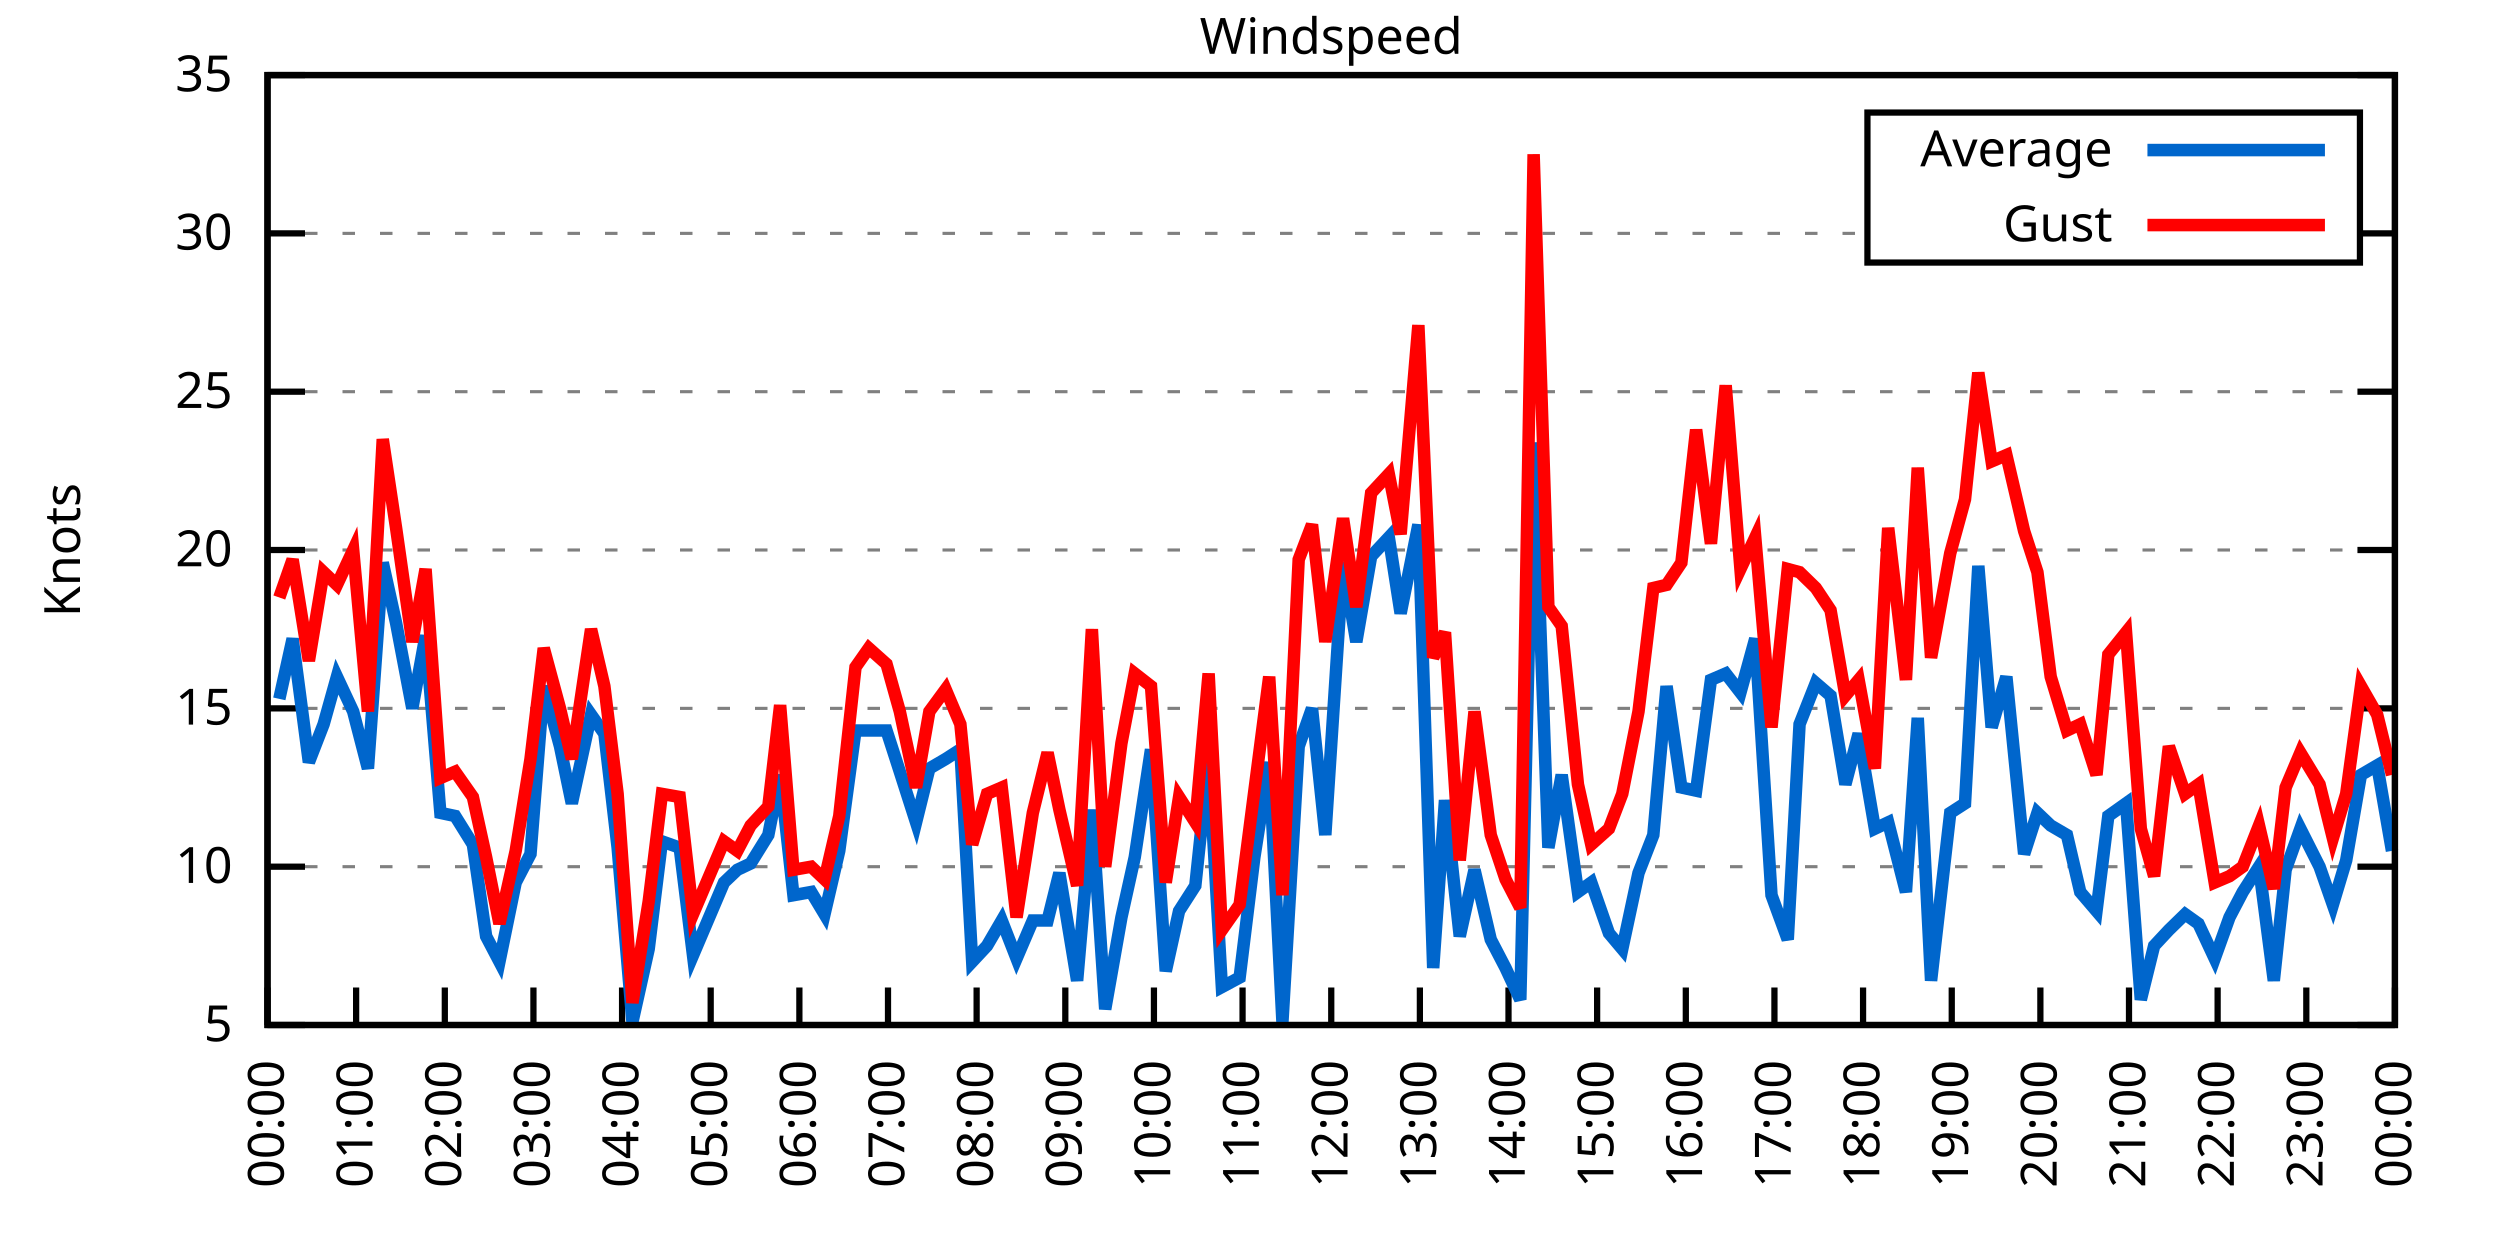
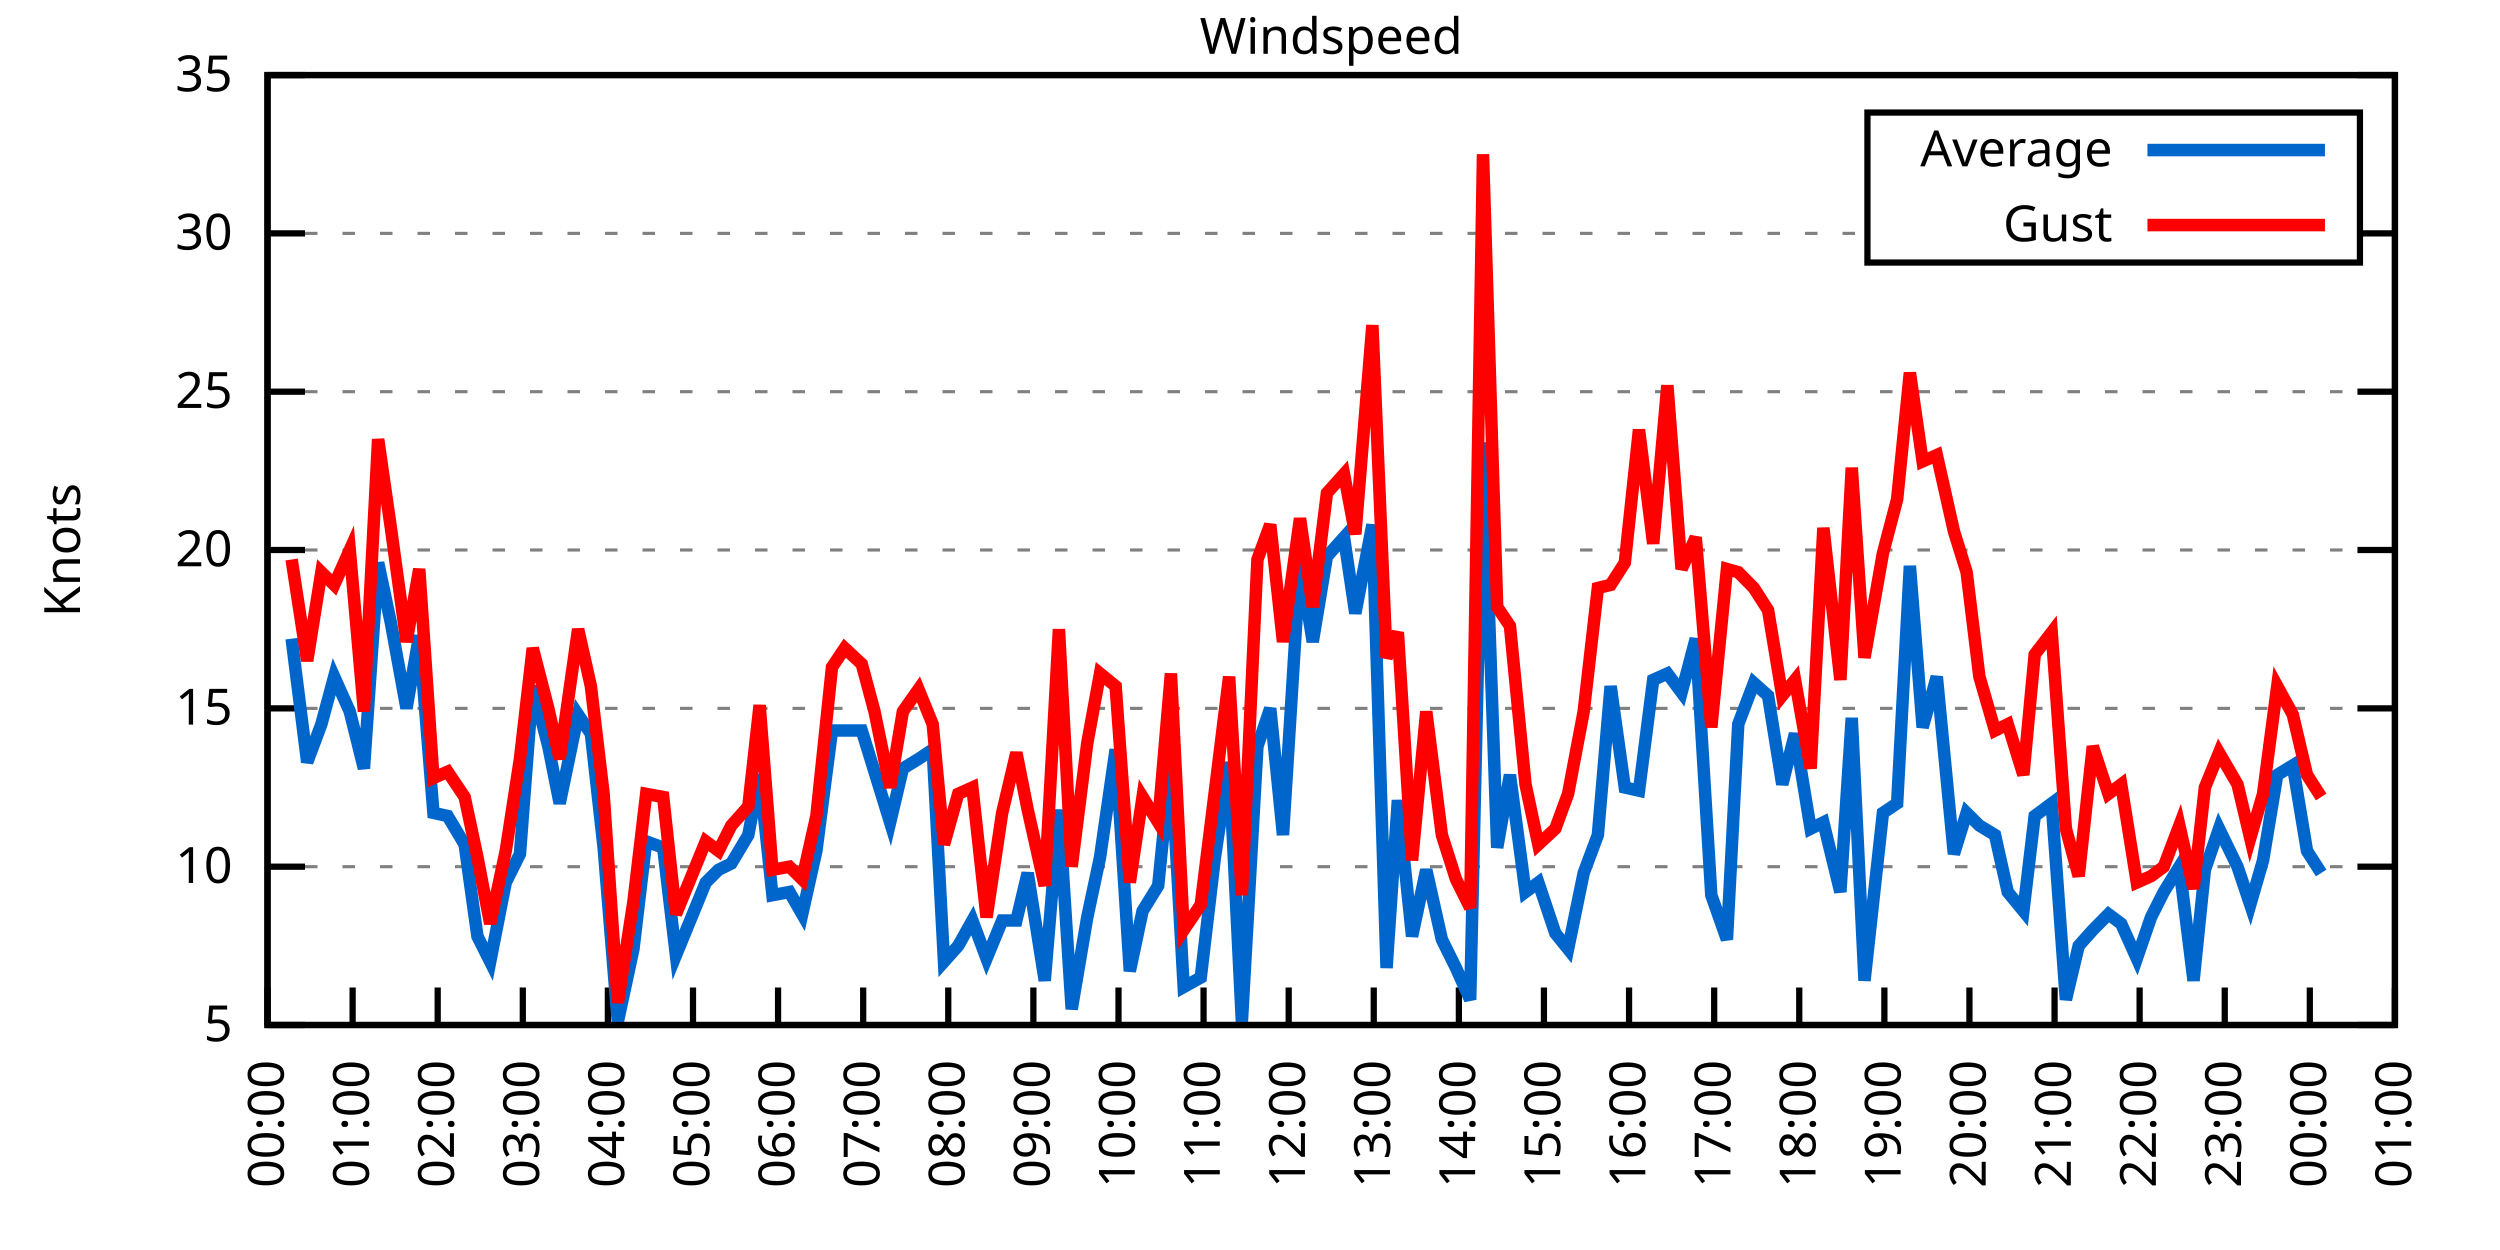
<svg xmlns="http://www.w3.org/2000/svg" xmlns:xlink="http://www.w3.org/1999/xlink" width="400" height="200" viewBox="0 0 400 200">
  <g id="gnuplot_canvas">
    <rect x="0" y="0" width="400" height="200" fill="none" />
    <defs>
      <circle id="gpDot" r="0.5" stroke-width="0.5" stroke="currentColor" />
      <path id="gpPt0" stroke-width="0.333" stroke="currentColor" d="M-1,0 h2 M0,-1 v2" />
      <path id="gpPt1" stroke-width="0.333" stroke="currentColor" d="M-1,-1 L1,1 M1,-1 L-1,1" />
      <path id="gpPt2" stroke-width="0.333" stroke="currentColor" d="M-1,0 L1,0 M0,-1 L0,1 M-1,-1 L1,1 M-1,1 L1,-1" />
      <rect id="gpPt3" stroke-width="0.333" stroke="currentColor" x="-1" y="-1" width="2" height="2" />
      <rect id="gpPt4" stroke-width="0.333" stroke="currentColor" fill="currentColor" x="-1" y="-1" width="2" height="2" />
      <circle id="gpPt5" stroke-width="0.333" stroke="currentColor" cx="0" cy="0" r="1" />
      <use xlink:href="#gpPt5" id="gpPt6" fill="currentColor" stroke="none" />
      <path id="gpPt7" stroke-width="0.333" stroke="currentColor" d="M0,-1.33 L-1.33,0.67 L1.33,0.67 z" />
      <use xlink:href="#gpPt7" id="gpPt8" fill="currentColor" stroke="none" />
      <use xlink:href="#gpPt7" id="gpPt9" stroke="currentColor" transform="rotate(180)" />
      <use xlink:href="#gpPt9" id="gpPt10" fill="currentColor" stroke="none" />
      <use xlink:href="#gpPt3" id="gpPt11" stroke="currentColor" transform="rotate(45)" />
      <use xlink:href="#gpPt11" id="gpPt12" fill="currentColor" stroke="none" />
      <path id="gpPt13" stroke-width="0.333" stroke="currentColor" d="M0,1.330 L1.265,0.411 L0.782,-1.067 L-0.782,-1.076 L-1.265,0.411 z" />
      <use xlink:href="#gpPt13" id="gpPt14" fill="currentColor" stroke="none" />
      <filter id="textbox" filterUnits="objectBoundingBox" x="0" y="0" height="1" width="1">
        <feFlood flood-color="white" flood-opacity="1" result="bgnd" />
        <feComposite in="SourceGraphic" in2="bgnd" operator="atop" />
      </filter>
      <filter id="greybox" filterUnits="objectBoundingBox" x="0" y="0" height="1" width="1">
        <feFlood flood-color="lightgrey" flood-opacity="1" result="grey" />
        <feComposite in="SourceGraphic" in2="grey" operator="atop" />
      </filter>
    </defs>
    <g fill="none" color="white" stroke="currentColor" stroke-width="1.00" stroke-linecap="butt" stroke-linejoin="miter">
</g>
    <g fill="none" color="black" stroke="currentColor" stroke-width="1.00" stroke-linecap="butt" stroke-linejoin="miter">
      <g stroke="none" shape-rendering="crispEdges">
        <polygon fill="rgb(255, 255, 255)" points="42.80,164.00 383.18,164.00 383.18,12.02 42.80,12.02 " />
      </g>
    </g>
    <g fill="none" color="black" stroke="currentColor" stroke-width="1.00" stroke-linecap="butt" stroke-linejoin="miter">
</g>
    <g fill="none" color="black" stroke="black" stroke-width="0.50" stroke-linecap="butt" stroke-linejoin="miter">
</g>
    <g fill="none" color="gray" stroke="currentColor" stroke-width="0.50" stroke-linecap="butt" stroke-linejoin="miter">
      <path stroke="gray" stroke-dasharray="2,4" class="gridline" d="M42.80,164.00 L383.19,164.00  " />
    </g>
    <g fill="none" color="gray" stroke="gray" stroke-width="1.00" stroke-linecap="butt" stroke-linejoin="miter">
</g>
    <g fill="none" color="black" stroke="currentColor" stroke-width="1.00" stroke-linecap="butt" stroke-linejoin="miter">
      <path stroke="black" d="M42.80,164.00 L48.80,164.00 M383.19,164.00 L377.19,164.00  " />
      <g transform="translate(37.20,166.60)" stroke="none" fill="black" font-family="Sans" font-size="8.00" text-anchor="end">
        <text>
          <tspan font-family="Sans"> 5</tspan>
        </text>
      </g>
    </g>
    <g fill="none" color="black" stroke="currentColor" stroke-width="1.00" stroke-linecap="butt" stroke-linejoin="miter">
</g>
    <g fill="none" color="black" stroke="black" stroke-width="0.50" stroke-linecap="butt" stroke-linejoin="miter">
</g>
    <g fill="none" color="gray" stroke="currentColor" stroke-width="0.50" stroke-linecap="butt" stroke-linejoin="miter">
      <path stroke="gray" stroke-dasharray="2,4" class="gridline" d="M42.80,138.67 L383.19,138.67  " />
    </g>
    <g fill="none" color="gray" stroke="gray" stroke-width="1.00" stroke-linecap="butt" stroke-linejoin="miter">
</g>
    <g fill="none" color="black" stroke="currentColor" stroke-width="1.00" stroke-linecap="butt" stroke-linejoin="miter">
      <path stroke="black" d="M42.80,138.67 L48.80,138.67 M383.19,138.67 L377.19,138.67  " />
      <g transform="translate(37.20,141.27)" stroke="none" fill="black" font-family="Sans" font-size="8.00" text-anchor="end">
        <text>
          <tspan font-family="Sans"> 10</tspan>
        </text>
      </g>
    </g>
    <g fill="none" color="black" stroke="currentColor" stroke-width="1.00" stroke-linecap="butt" stroke-linejoin="miter">
</g>
    <g fill="none" color="black" stroke="black" stroke-width="0.50" stroke-linecap="butt" stroke-linejoin="miter">
</g>
    <g fill="none" color="gray" stroke="currentColor" stroke-width="0.50" stroke-linecap="butt" stroke-linejoin="miter">
      <path stroke="gray" stroke-dasharray="2,4" class="gridline" d="M42.80,113.34 L383.19,113.34  " />
    </g>
    <g fill="none" color="gray" stroke="gray" stroke-width="1.00" stroke-linecap="butt" stroke-linejoin="miter">
</g>
    <g fill="none" color="black" stroke="currentColor" stroke-width="1.00" stroke-linecap="butt" stroke-linejoin="miter">
      <path stroke="black" d="M42.80,113.34 L48.80,113.34 M383.19,113.34 L377.19,113.34  " />
      <g transform="translate(37.20,115.94)" stroke="none" fill="black" font-family="Sans" font-size="8.00" text-anchor="end">
        <text>
          <tspan font-family="Sans"> 15</tspan>
        </text>
      </g>
    </g>
    <g fill="none" color="black" stroke="currentColor" stroke-width="1.00" stroke-linecap="butt" stroke-linejoin="miter">
</g>
    <g fill="none" color="black" stroke="black" stroke-width="0.50" stroke-linecap="butt" stroke-linejoin="miter">
</g>
    <g fill="none" color="gray" stroke="currentColor" stroke-width="0.50" stroke-linecap="butt" stroke-linejoin="miter">
      <path stroke="gray" stroke-dasharray="2,4" class="gridline" d="M42.80,88.00 L383.19,88.00  " />
    </g>
    <g fill="none" color="gray" stroke="gray" stroke-width="1.00" stroke-linecap="butt" stroke-linejoin="miter">
</g>
    <g fill="none" color="black" stroke="currentColor" stroke-width="1.00" stroke-linecap="butt" stroke-linejoin="miter">
      <path stroke="black" d="M42.80,88.00 L48.80,88.00 M383.19,88.00 L377.19,88.00  " />
      <g transform="translate(37.20,90.60)" stroke="none" fill="black" font-family="Sans" font-size="8.00" text-anchor="end">
        <text>
          <tspan font-family="Sans"> 20</tspan>
        </text>
      </g>
    </g>
    <g fill="none" color="black" stroke="currentColor" stroke-width="1.00" stroke-linecap="butt" stroke-linejoin="miter">
</g>
    <g fill="none" color="black" stroke="black" stroke-width="0.50" stroke-linecap="butt" stroke-linejoin="miter">
</g>
    <g fill="none" color="gray" stroke="currentColor" stroke-width="0.50" stroke-linecap="butt" stroke-linejoin="miter">
      <path stroke="gray" stroke-dasharray="2,4" class="gridline" d="M42.80,62.67 L383.19,62.67  " />
    </g>
    <g fill="none" color="gray" stroke="gray" stroke-width="1.00" stroke-linecap="butt" stroke-linejoin="miter">
</g>
    <g fill="none" color="black" stroke="currentColor" stroke-width="1.00" stroke-linecap="butt" stroke-linejoin="miter">
      <path stroke="black" d="M42.80,62.67 L48.80,62.67 M383.19,62.67 L377.19,62.67  " />
      <g transform="translate(37.20,65.27)" stroke="none" fill="black" font-family="Sans" font-size="8.00" text-anchor="end">
        <text>
          <tspan font-family="Sans"> 25</tspan>
        </text>
      </g>
    </g>
    <g fill="none" color="black" stroke="currentColor" stroke-width="1.00" stroke-linecap="butt" stroke-linejoin="miter">
</g>
    <g fill="none" color="black" stroke="black" stroke-width="0.50" stroke-linecap="butt" stroke-linejoin="miter">
</g>
    <g fill="none" color="gray" stroke="currentColor" stroke-width="0.50" stroke-linecap="butt" stroke-linejoin="miter">
      <path stroke="gray" stroke-dasharray="2,4" class="gridline" d="M42.80,37.34 L298.79,37.34 M377.59,37.34 L383.19,37.34  " />
    </g>
    <g fill="none" color="gray" stroke="gray" stroke-width="1.00" stroke-linecap="butt" stroke-linejoin="miter">
</g>
    <g fill="none" color="black" stroke="currentColor" stroke-width="1.00" stroke-linecap="butt" stroke-linejoin="miter">
      <path stroke="black" d="M42.80,37.34 L48.80,37.34 M383.19,37.34 L377.19,37.34  " />
      <g transform="translate(37.20,39.94)" stroke="none" fill="black" font-family="Sans" font-size="8.00" text-anchor="end">
        <text>
          <tspan font-family="Sans"> 30</tspan>
        </text>
      </g>
    </g>
    <g fill="none" color="black" stroke="currentColor" stroke-width="1.00" stroke-linecap="butt" stroke-linejoin="miter">
</g>
    <g fill="none" color="black" stroke="black" stroke-width="0.50" stroke-linecap="butt" stroke-linejoin="miter">
</g>
    <g fill="none" color="gray" stroke="currentColor" stroke-width="0.50" stroke-linecap="butt" stroke-linejoin="miter">
      <path stroke="gray" stroke-dasharray="2,4" class="gridline" d="M42.80,12.01 L383.19,12.01  " />
    </g>
    <g fill="none" color="gray" stroke="gray" stroke-width="1.00" stroke-linecap="butt" stroke-linejoin="miter">
</g>
    <g fill="none" color="black" stroke="currentColor" stroke-width="1.00" stroke-linecap="butt" stroke-linejoin="miter">
      <path stroke="black" d="M42.80,12.01 L48.80,12.01 M383.19,12.01 L377.19,12.01  " />
      <g transform="translate(37.20,14.61)" stroke="none" fill="black" font-family="Sans" font-size="8.00" text-anchor="end">
        <text>
          <tspan font-family="Sans"> 35</tspan>
        </text>
      </g>
    </g>
    <g fill="none" color="black" stroke="currentColor" stroke-width="1.00" stroke-linecap="butt" stroke-linejoin="miter">
      <path stroke="black" d="M42.80,164.00 L42.80,158.00  " />
      <g transform="translate(45.40,169.60) rotate(270.00)" stroke="none" fill="black" font-family="Sans" font-size="8.00" text-anchor="end">
        <text>
          <tspan font-family="Sans">00:00</tspan>
        </text>
      </g>
    </g>
    <g fill="none" color="black" stroke="currentColor" stroke-width="1.00" stroke-linecap="butt" stroke-linejoin="miter">
-       <path stroke="black" d="M56.98,164.00 L56.98,158.00  " />
-       <g transform="translate(59.58,169.60) rotate(270.00)" stroke="none" fill="black" font-family="Sans" font-size="8.00" text-anchor="end">
+       <path stroke="black" d="M56.42,164.00 L56.42,158.00  " />
+       <g transform="translate(59.02,169.60) rotate(270.00)" stroke="none" fill="black" font-family="Sans" font-size="8.00" text-anchor="end">
        <text>
          <tspan font-family="Sans">01:00</tspan>
        </text>
      </g>
    </g>
    <g fill="none" color="black" stroke="currentColor" stroke-width="1.00" stroke-linecap="butt" stroke-linejoin="miter">
-       <path stroke="black" d="M71.17,164.00 L71.17,158.00  " />
-       <g transform="translate(73.77,169.60) rotate(270.00)" stroke="none" fill="black" font-family="Sans" font-size="8.00" text-anchor="end">
+       <path stroke="black" d="M70.03,164.00 L70.03,158.00  " />
+       <g transform="translate(72.63,169.60) rotate(270.00)" stroke="none" fill="black" font-family="Sans" font-size="8.00" text-anchor="end">
        <text>
          <tspan font-family="Sans">02:00</tspan>
        </text>
      </g>
    </g>
    <g fill="none" color="black" stroke="currentColor" stroke-width="1.00" stroke-linecap="butt" stroke-linejoin="miter">
-       <path stroke="black" d="M85.35,164.00 L85.35,158.00  " />
-       <g transform="translate(87.95,169.60) rotate(270.00)" stroke="none" fill="black" font-family="Sans" font-size="8.00" text-anchor="end">
+       <path stroke="black" d="M83.65,164.00 L83.65,158.00  " />
+       <g transform="translate(86.25,169.60) rotate(270.00)" stroke="none" fill="black" font-family="Sans" font-size="8.00" text-anchor="end">
        <text>
          <tspan font-family="Sans">03:00</tspan>
        </text>
      </g>
    </g>
    <g fill="none" color="black" stroke="currentColor" stroke-width="1.00" stroke-linecap="butt" stroke-linejoin="miter">
-       <path stroke="black" d="M99.53,164.00 L99.53,158.00  " />
-       <g transform="translate(102.13,169.60) rotate(270.00)" stroke="none" fill="black" font-family="Sans" font-size="8.00" text-anchor="end">
+       <path stroke="black" d="M97.26,164.00 L97.26,158.00  " />
+       <g transform="translate(99.86,169.60) rotate(270.00)" stroke="none" fill="black" font-family="Sans" font-size="8.00" text-anchor="end">
        <text>
          <tspan font-family="Sans">04:00</tspan>
        </text>
      </g>
    </g>
    <g fill="none" color="black" stroke="currentColor" stroke-width="1.00" stroke-linecap="butt" stroke-linejoin="miter">
-       <path stroke="black" d="M113.71,164.00 L113.71,158.00  " />
-       <g transform="translate(116.31,169.60) rotate(270.00)" stroke="none" fill="black" font-family="Sans" font-size="8.00" text-anchor="end">
+       <path stroke="black" d="M110.88,164.00 L110.88,158.00  " />
+       <g transform="translate(113.48,169.60) rotate(270.00)" stroke="none" fill="black" font-family="Sans" font-size="8.00" text-anchor="end">
        <text>
          <tspan font-family="Sans">05:00</tspan>
        </text>
      </g>
    </g>
    <g fill="none" color="black" stroke="currentColor" stroke-width="1.00" stroke-linecap="butt" stroke-linejoin="miter">
-       <path stroke="black" d="M127.90,164.00 L127.90,158.00  " />
-       <g transform="translate(130.50,169.60) rotate(270.00)" stroke="none" fill="black" font-family="Sans" font-size="8.00" text-anchor="end">
+       <path stroke="black" d="M124.49,164.00 L124.49,158.00  " />
+       <g transform="translate(127.09,169.60) rotate(270.00)" stroke="none" fill="black" font-family="Sans" font-size="8.00" text-anchor="end">
        <text>
          <tspan font-family="Sans">06:00</tspan>
        </text>
      </g>
    </g>
    <g fill="none" color="black" stroke="currentColor" stroke-width="1.00" stroke-linecap="butt" stroke-linejoin="miter">
-       <path stroke="black" d="M142.08,164.00 L142.08,158.00  " />
-       <g transform="translate(144.68,169.60) rotate(270.00)" stroke="none" fill="black" font-family="Sans" font-size="8.00" text-anchor="end">
+       <path stroke="black" d="M138.11,164.00 L138.11,158.00  " />
+       <g transform="translate(140.71,169.60) rotate(270.00)" stroke="none" fill="black" font-family="Sans" font-size="8.00" text-anchor="end">
        <text>
          <tspan font-family="Sans">07:00</tspan>
        </text>
      </g>
    </g>
    <g fill="none" color="black" stroke="currentColor" stroke-width="1.00" stroke-linecap="butt" stroke-linejoin="miter">
-       <path stroke="black" d="M156.26,164.00 L156.26,158.00  " />
-       <g transform="translate(158.86,169.60) rotate(270.00)" stroke="none" fill="black" font-family="Sans" font-size="8.00" text-anchor="end">
+       <path stroke="black" d="M151.72,164.00 L151.72,158.00  " />
+       <g transform="translate(154.32,169.60) rotate(270.00)" stroke="none" fill="black" font-family="Sans" font-size="8.00" text-anchor="end">
        <text>
          <tspan font-family="Sans">08:00</tspan>
        </text>
      </g>
    </g>
    <g fill="none" color="black" stroke="currentColor" stroke-width="1.00" stroke-linecap="butt" stroke-linejoin="miter">
-       <path stroke="black" d="M170.45,164.00 L170.45,158.00  " />
-       <g transform="translate(173.05,169.60) rotate(270.00)" stroke="none" fill="black" font-family="Sans" font-size="8.00" text-anchor="end">
+       <path stroke="black" d="M165.34,164.00 L165.34,158.00  " />
+       <g transform="translate(167.94,169.60) rotate(270.00)" stroke="none" fill="black" font-family="Sans" font-size="8.00" text-anchor="end">
        <text>
          <tspan font-family="Sans">09:00</tspan>
        </text>
      </g>
    </g>
    <g fill="none" color="black" stroke="currentColor" stroke-width="1.00" stroke-linecap="butt" stroke-linejoin="miter">
-       <path stroke="black" d="M184.63,164.00 L184.63,158.00  " />
-       <g transform="translate(187.23,169.60) rotate(270.00)" stroke="none" fill="black" font-family="Sans" font-size="8.00" text-anchor="end">
+       <path stroke="black" d="M178.96,164.00 L178.96,158.00  " />
+       <g transform="translate(181.56,169.60) rotate(270.00)" stroke="none" fill="black" font-family="Sans" font-size="8.00" text-anchor="end">
        <text>
          <tspan font-family="Sans">10:00</tspan>
        </text>
      </g>
    </g>
    <g fill="none" color="black" stroke="currentColor" stroke-width="1.00" stroke-linecap="butt" stroke-linejoin="miter">
-       <path stroke="black" d="M198.81,164.00 L198.81,158.00  " />
-       <g transform="translate(201.41,169.60) rotate(270.00)" stroke="none" fill="black" font-family="Sans" font-size="8.00" text-anchor="end">
+       <path stroke="black" d="M192.57,164.00 L192.57,158.00  " />
+       <g transform="translate(195.17,169.60) rotate(270.00)" stroke="none" fill="black" font-family="Sans" font-size="8.00" text-anchor="end">
        <text>
          <tspan font-family="Sans">11:00</tspan>
        </text>
      </g>
    </g>
    <g fill="none" color="black" stroke="currentColor" stroke-width="1.00" stroke-linecap="butt" stroke-linejoin="miter">
-       <path stroke="black" d="M213.00,164.00 L213.00,158.00  " />
-       <g transform="translate(215.60,169.60) rotate(270.00)" stroke="none" fill="black" font-family="Sans" font-size="8.00" text-anchor="end">
+       <path stroke="black" d="M206.19,164.00 L206.19,158.00  " />
+       <g transform="translate(208.79,169.60) rotate(270.00)" stroke="none" fill="black" font-family="Sans" font-size="8.00" text-anchor="end">
        <text>
          <tspan font-family="Sans">12:00</tspan>
        </text>
      </g>
    </g>
    <g fill="none" color="black" stroke="currentColor" stroke-width="1.00" stroke-linecap="butt" stroke-linejoin="miter">
-       <path stroke="black" d="M227.18,164.00 L227.18,158.00  " />
-       <g transform="translate(229.78,169.60) rotate(270.00)" stroke="none" fill="black" font-family="Sans" font-size="8.00" text-anchor="end">
+       <path stroke="black" d="M219.80,164.00 L219.80,158.00  " />
+       <g transform="translate(222.40,169.60) rotate(270.00)" stroke="none" fill="black" font-family="Sans" font-size="8.00" text-anchor="end">
        <text>
          <tspan font-family="Sans">13:00</tspan>
        </text>
      </g>
    </g>
    <g fill="none" color="black" stroke="currentColor" stroke-width="1.00" stroke-linecap="butt" stroke-linejoin="miter">
-       <path stroke="black" d="M241.36,164.00 L241.36,158.00  " />
-       <g transform="translate(243.96,169.60) rotate(270.00)" stroke="none" fill="black" font-family="Sans" font-size="8.00" text-anchor="end">
+       <path stroke="black" d="M233.42,164.00 L233.42,158.00  " />
+       <g transform="translate(236.02,169.60) rotate(270.00)" stroke="none" fill="black" font-family="Sans" font-size="8.00" text-anchor="end">
        <text>
          <tspan font-family="Sans">14:00</tspan>
        </text>
      </g>
    </g>
    <g fill="none" color="black" stroke="currentColor" stroke-width="1.00" stroke-linecap="butt" stroke-linejoin="miter">
-       <path stroke="black" d="M255.54,164.00 L255.54,158.00  " />
-       <g transform="translate(258.14,169.60) rotate(270.00)" stroke="none" fill="black" font-family="Sans" font-size="8.00" text-anchor="end">
+       <path stroke="black" d="M247.03,164.00 L247.03,158.00  " />
+       <g transform="translate(249.63,169.60) rotate(270.00)" stroke="none" fill="black" font-family="Sans" font-size="8.00" text-anchor="end">
        <text>
          <tspan font-family="Sans">15:00</tspan>
        </text>
      </g>
    </g>
    <g fill="none" color="black" stroke="currentColor" stroke-width="1.00" stroke-linecap="butt" stroke-linejoin="miter">
-       <path stroke="black" d="M269.73,164.00 L269.73,158.00  " />
-       <g transform="translate(272.33,169.60) rotate(270.00)" stroke="none" fill="black" font-family="Sans" font-size="8.00" text-anchor="end">
+       <path stroke="black" d="M260.65,164.00 L260.65,158.00  " />
+       <g transform="translate(263.25,169.60) rotate(270.00)" stroke="none" fill="black" font-family="Sans" font-size="8.00" text-anchor="end">
        <text>
          <tspan font-family="Sans">16:00</tspan>
        </text>
      </g>
    </g>
    <g fill="none" color="black" stroke="currentColor" stroke-width="1.00" stroke-linecap="butt" stroke-linejoin="miter">
-       <path stroke="black" d="M283.91,164.00 L283.91,158.00  " />
-       <g transform="translate(286.51,169.60) rotate(270.00)" stroke="none" fill="black" font-family="Sans" font-size="8.00" text-anchor="end">
+       <path stroke="black" d="M274.27,164.00 L274.27,158.00  " />
+       <g transform="translate(276.87,169.60) rotate(270.00)" stroke="none" fill="black" font-family="Sans" font-size="8.00" text-anchor="end">
        <text>
          <tspan font-family="Sans">17:00</tspan>
        </text>
      </g>
    </g>
    <g fill="none" color="black" stroke="currentColor" stroke-width="1.00" stroke-linecap="butt" stroke-linejoin="miter">
-       <path stroke="black" d="M298.09,164.00 L298.09,158.00  " />
-       <g transform="translate(300.69,169.60) rotate(270.00)" stroke="none" fill="black" font-family="Sans" font-size="8.00" text-anchor="end">
+       <path stroke="black" d="M287.88,164.00 L287.88,158.00  " />
+       <g transform="translate(290.48,169.60) rotate(270.00)" stroke="none" fill="black" font-family="Sans" font-size="8.00" text-anchor="end">
        <text>
          <tspan font-family="Sans">18:00</tspan>
        </text>
      </g>
    </g>
    <g fill="none" color="black" stroke="currentColor" stroke-width="1.00" stroke-linecap="butt" stroke-linejoin="miter">
-       <path stroke="black" d="M312.28,164.00 L312.28,158.00  " />
-       <g transform="translate(314.88,169.60) rotate(270.00)" stroke="none" fill="black" font-family="Sans" font-size="8.00" text-anchor="end">
+       <path stroke="black" d="M301.50,164.00 L301.50,158.00  " />
+       <g transform="translate(304.10,169.60) rotate(270.00)" stroke="none" fill="black" font-family="Sans" font-size="8.00" text-anchor="end">
        <text>
          <tspan font-family="Sans">19:00</tspan>
        </text>
      </g>
    </g>
    <g fill="none" color="black" stroke="currentColor" stroke-width="1.00" stroke-linecap="butt" stroke-linejoin="miter">
-       <path stroke="black" d="M326.46,164.00 L326.46,158.00  " />
-       <g transform="translate(329.06,169.60) rotate(270.00)" stroke="none" fill="black" font-family="Sans" font-size="8.00" text-anchor="end">
+       <path stroke="black" d="M315.11,164.00 L315.11,158.00  " />
+       <g transform="translate(317.71,169.60) rotate(270.00)" stroke="none" fill="black" font-family="Sans" font-size="8.00" text-anchor="end">
        <text>
          <tspan font-family="Sans">20:00</tspan>
        </text>
      </g>
    </g>
    <g fill="none" color="black" stroke="currentColor" stroke-width="1.00" stroke-linecap="butt" stroke-linejoin="miter">
-       <path stroke="black" d="M340.64,164.00 L340.64,158.00  " />
-       <g transform="translate(343.24,169.60) rotate(270.00)" stroke="none" fill="black" font-family="Sans" font-size="8.00" text-anchor="end">
+       <path stroke="black" d="M328.73,164.00 L328.73,158.00  " />
+       <g transform="translate(331.33,169.60) rotate(270.00)" stroke="none" fill="black" font-family="Sans" font-size="8.00" text-anchor="end">
        <text>
          <tspan font-family="Sans">21:00</tspan>
        </text>
      </g>
    </g>
    <g fill="none" color="black" stroke="currentColor" stroke-width="1.00" stroke-linecap="butt" stroke-linejoin="miter">
-       <path stroke="black" d="M354.82,164.00 L354.82,158.00  " />
-       <g transform="translate(357.42,169.60) rotate(270.00)" stroke="none" fill="black" font-family="Sans" font-size="8.00" text-anchor="end">
+       <path stroke="black" d="M342.34,164.00 L342.34,158.00  " />
+       <g transform="translate(344.94,169.60) rotate(270.00)" stroke="none" fill="black" font-family="Sans" font-size="8.00" text-anchor="end">
        <text>
          <tspan font-family="Sans">22:00</tspan>
        </text>
      </g>
    </g>
    <g fill="none" color="black" stroke="currentColor" stroke-width="1.00" stroke-linecap="butt" stroke-linejoin="miter">
-       <path stroke="black" d="M369.01,164.00 L369.01,158.00  " />
-       <g transform="translate(371.61,169.60) rotate(270.00)" stroke="none" fill="black" font-family="Sans" font-size="8.00" text-anchor="end">
+       <path stroke="black" d="M355.96,164.00 L355.96,158.00  " />
+       <g transform="translate(358.56,169.60) rotate(270.00)" stroke="none" fill="black" font-family="Sans" font-size="8.00" text-anchor="end">
        <text>
          <tspan font-family="Sans">23:00</tspan>
+         </text>
+       </g>
+     </g>
+     <g fill="none" color="black" stroke="currentColor" stroke-width="1.00" stroke-linecap="butt" stroke-linejoin="miter">
+       <path stroke="black" d="M369.57,164.00 L369.57,158.00  " />
+       <g transform="translate(372.17,169.60) rotate(270.00)" stroke="none" fill="black" font-family="Sans" font-size="8.00" text-anchor="end">
+         <text>
+           <tspan font-family="Sans">00:00</tspan>
        </text>
      </g>
    </g>
    <g fill="none" color="black" stroke="currentColor" stroke-width="1.00" stroke-linecap="butt" stroke-linejoin="miter">
      <path stroke="black" d="M383.19,164.00 L383.19,158.00  " />
      <g transform="translate(385.79,169.60) rotate(270.00)" stroke="none" fill="black" font-family="Sans" font-size="8.00" text-anchor="end">
        <text>
-           <tspan font-family="Sans">00:00</tspan>
+           <tspan font-family="Sans">01:00</tspan>
        </text>
      </g>
    </g>
    <g fill="none" color="black" stroke="currentColor" stroke-width="1.00" stroke-linecap="butt" stroke-linejoin="miter">
</g>
    <g fill="none" color="black" stroke="currentColor" stroke-width="1.00" stroke-linecap="butt" stroke-linejoin="miter">
      <path stroke="black" d="M42.80,12.01 L42.80,164.00 L383.19,164.00 L383.19,12.01 L42.80,12.01 Z  " />
    </g>
    <g fill="none" color="black" stroke="currentColor" stroke-width="1.00" stroke-linecap="butt" stroke-linejoin="miter">
</g>
    <g fill="none" color="black" stroke="currentColor" stroke-width="1.00" stroke-linecap="butt" stroke-linejoin="miter">
      <path stroke="black" d="M298.79,42.01 L298.79,18.01 L377.59,18.01 L377.59,42.01 L298.79,42.01 Z  " />
    </g>
    <g id="Windspeed_plot_1">
      <g fill="none" color="white" stroke="black" stroke-width="2.00" stroke-linecap="butt" stroke-linejoin="miter">
</g>
      <g fill="none" color="black" stroke="currentColor" stroke-width="2.00" stroke-linecap="butt" stroke-linejoin="miter">
        <g transform="translate(337.99,26.61)" stroke="none" fill="black" font-family="Sans" font-size="8.00" text-anchor="end">
          <text>
            <tspan font-family="Sans">Average</tspan>
          </text>
        </g>
      </g>
      <g fill="none" color="black" stroke="currentColor" stroke-width="2.00" stroke-linecap="butt" stroke-linejoin="miter">
-         <path stroke="rgb(  0, 102, 204)" d="M343.59,24.01 L371.99,24.01 M44.69,111.82 L46.82,102.19 L49.42,121.95 L51.78,115.87 L53.91,108.27 L56.51,113.84   L58.87,122.96 L61.24,90.03 L63.37,99.66 L65.97,113.34 L68.09,101.68 L70.46,130.06 L72.82,130.56 L75.66,135.12   L77.78,149.81 L79.91,153.87 L82.51,141.20 L84.88,136.64 L87.00,109.79 L89.60,119.42 L91.49,128.54 L94.57,114.35   L96.70,117.39 L98.82,135.63 L101.19,163.49 L103.79,151.84 L105.91,134.62 L108.75,135.63 L110.88,152.85 L115.84,141.20   L117.97,139.17 L120.10,138.16 L122.93,133.60 L124.82,123.98 L126.95,143.23 L129.79,142.72 L131.92,146.27 L134.28,136.14   L136.88,116.88 L139.01,116.88 L141.84,116.88 L143.97,123.47 L146.57,131.58 L148.70,122.96 L151.30,121.44 L153.66,119.92   L155.55,153.87 L157.92,151.33 L160.28,147.28 L162.65,153.36 L165.25,147.28 L167.61,147.28 L169.50,139.68 L172.34,156.91   L174.70,129.55 L176.83,161.47 L179.43,146.77 L181.56,137.15 L184.16,119.92 L186.52,155.39 L188.65,145.76 L191.25,141.71   L193.38,121.44 L195.50,157.92 L198.34,156.40 L200.70,137.15 L203.07,121.95 L205.19,163.49 L207.79,119.42 L209.92,113.34   L212.05,133.60 L214.89,90.03 L217.01,102.70 L219.38,89.02 L222.21,85.98 L224.10,98.14 L226.94,83.95 L229.31,154.88   L231.20,128.03 L233.56,149.81 L235.92,139.17 L238.52,150.32 L240.89,154.88 L243.25,159.95 L245.38,70.78 L247.74,135.63   L249.87,123.98 L252.47,142.72 L254.60,141.20 L257.43,149.31 L259.56,151.84 L262.16,139.68 L264.53,133.60 L266.65,109.79   L269.02,126.00 L271.38,126.51 L273.75,108.78 L276.11,107.76 L278.47,110.80 L280.84,102.19 L283.44,143.23 L286.04,150.32   L287.93,115.87 L290.53,109.28 L292.89,111.31 L295.26,125.50 L297.38,117.39 L299.98,132.59 L302.11,131.58 L304.95,142.72   L306.84,114.86 L308.97,156.91 L312.04,130.06 L314.40,128.54 L316.53,90.54 L318.66,116.38 L321.02,108.27 L323.86,136.64   L325.99,130.06 L328.11,132.08 L330.71,133.60 L332.84,142.72 L335.44,145.76 L337.33,130.56 L340.17,128.54 L342.53,159.95   L344.66,151.33 L347.02,148.80 L349.62,146.27 L351.75,147.79 L354.35,153.36 L356.72,146.77 L358.84,142.72 L361.44,138.67   L363.81,156.91 L365.70,139.17 L368.06,132.59 L371.13,138.67 L373.26,144.75 L375.39,137.66 L377.75,123.98 L380.35,122.46   L382.72,136.14  " />
+         <path stroke="rgb(  0, 102, 204)" d="M343.59,24.01 L371.99,24.01 M46.66,102.19 L49.15,121.95 L51.42,115.87 L53.47,108.27 L55.96,113.84 L58.23,122.96   L60.50,90.03 L62.54,99.66 L65.04,113.34 L67.08,101.68 L69.35,130.06 L71.62,130.56 L74.34,135.12 L76.39,149.81   L78.43,153.87 L80.92,141.20 L83.19,136.64 L85.24,109.79 L87.73,119.42 L89.55,128.54 L92.50,114.35 L94.54,117.39   L96.58,135.63 L98.85,163.49 L101.35,151.84 L103.39,134.62 L106.11,135.63 L108.15,152.85 L112.92,141.20 L114.96,139.17   L117.01,138.16 L119.73,133.60 L121.54,123.98 L123.59,143.23 L126.31,142.72 L128.35,146.27 L130.62,136.14 L133.12,116.88   L135.16,116.88 L137.88,116.88 L139.92,123.47 L142.42,131.58 L144.46,122.96 L146.96,121.44 L149.23,119.92 L151.04,153.87   L153.31,151.33 L155.58,147.28 L157.85,153.36 L160.35,147.28 L162.62,147.28 L164.43,139.68 L167.16,156.91 L169.43,129.55   L171.47,161.47 L173.96,146.77 L176.01,137.15 L178.50,119.92 L180.77,155.39 L182.81,145.76 L185.31,141.71 L187.35,121.44   L189.39,157.92 L192.12,156.40 L194.39,137.15 L196.66,121.95 L198.70,163.49 L201.19,119.42 L203.24,113.34 L205.28,133.60   L208.00,90.03 L210.04,102.70 L212.31,89.02 L215.04,85.98 L216.85,98.14 L219.58,83.95 L221.85,154.88 L223.66,128.03   L225.93,149.81 L228.20,139.17 L230.70,150.32 L232.96,154.88 L235.23,159.95 L237.28,70.78 L239.55,135.63 L241.59,123.98   L244.08,142.72 L246.13,141.20 L248.85,149.31 L250.89,151.84 L253.39,139.68 L255.66,133.60 L257.70,109.79 L259.97,126.00   L262.24,126.51 L264.51,108.78 L266.78,107.76 L269.05,110.80 L271.32,102.19 L273.81,143.23 L276.31,150.32 L278.12,115.87   L280.62,109.28 L282.89,111.31 L285.16,125.50 L287.20,117.39 L289.70,132.59 L291.74,131.58 L294.46,142.72 L296.28,114.86   L298.32,156.91 L301.27,130.06 L303.54,128.54 L305.58,90.54 L307.62,116.38 L309.89,108.27 L312.62,136.64 L314.66,130.06   L316.70,132.08 L319.20,133.60 L321.24,142.72 L323.74,145.76 L325.55,130.56 L328.27,128.54 L330.54,159.95 L332.59,151.33   L334.85,148.80 L337.35,146.27 L339.39,147.79 L341.89,153.36 L344.16,146.77 L346.20,142.72 L348.70,138.67 L350.97,156.91   L352.78,139.17 L355.05,132.59 L358.00,138.67 L360.04,144.75 L362.09,137.66 L364.36,123.98 L366.85,122.46 L369.12,136.14   L371.39,139.68  " />
      </g>
    </g>
    <g id="Windspeed_plot_2">
      <g fill="none" color="black" stroke="currentColor" stroke-width="2.00" stroke-linecap="butt" stroke-linejoin="miter">
        <g transform="translate(337.99,38.61)" stroke="none" fill="black" font-family="Sans" font-size="8.00" text-anchor="end">
          <text>
            <tspan font-family="Sans">Gust</tspan>
          </text>
        </g>
      </g>
      <g fill="none" color="black" stroke="currentColor" stroke-width="2.00" stroke-linecap="butt" stroke-linejoin="miter">
-         <path stroke="rgb(255,   0,   0)" d="M343.59,36.01 L371.99,36.01 M44.69,95.60 L46.82,89.52 L49.42,105.74 L51.78,91.55 L53.91,93.58 L56.51,88.00   L58.87,113.84 L61.24,70.27 L63.37,84.46 L65.97,102.70 L68.09,91.04 L70.46,124.48 L72.82,123.47 L75.66,127.52   L77.78,137.15 L79.91,147.79 L82.51,136.14 L84.88,121.44 L87.00,103.71 L89.60,113.34 L91.49,121.44 L94.57,100.67   L96.70,109.79 L98.82,127.02 L101.19,160.45 L103.79,144.24 L105.91,127.02 L108.75,127.52 L110.88,146.27 L115.84,134.62   L117.97,136.14 L120.10,132.08 L122.93,129.04 L124.82,112.83 L126.95,139.17 L129.79,138.67 L131.92,140.69 L134.28,130.56   L136.88,106.75 L139.01,103.71 L141.84,106.24 L143.97,113.84 L146.57,126.00 L148.70,113.84 L151.30,110.30 L153.66,115.87   L155.55,135.12 L157.92,127.02 L160.28,126.00 L162.65,146.77 L165.25,130.06 L167.61,120.43 L169.50,129.55 L172.34,141.71   L174.70,100.67 L176.83,138.67 L179.43,118.91 L181.56,107.76 L184.16,109.79 L186.52,141.20 L188.65,127.52 L191.25,131.58   L193.38,107.76 L195.50,148.80 L198.34,144.75 L200.70,126.51 L203.07,108.27 L205.19,143.23 L207.79,89.52 L209.92,83.95   L212.05,102.70 L214.89,82.94 L217.01,97.12 L219.38,78.89 L222.21,75.85 L224.10,85.47 L226.94,52.03 L229.31,105.23   L231.20,101.18 L233.56,137.66 L235.92,113.84 L238.52,133.60 L240.89,140.69 L243.25,145.25 L245.38,24.68 L247.74,97.12   L249.87,100.16 L252.47,125.50 L254.60,135.12 L257.43,132.59 L259.56,127.02 L262.16,113.84 L264.53,94.08 L266.65,93.58   L269.02,90.03 L271.38,68.75 L273.75,86.99 L276.11,61.66 L278.47,91.04 L280.84,85.98 L283.44,116.38 L286.04,91.04   L287.93,91.55 L290.53,94.08 L292.89,97.63 L295.26,111.31 L297.38,108.78 L299.98,122.96 L302.11,84.46 L304.95,108.78   L306.84,74.83 L308.97,105.23 L312.04,88.51 L314.40,79.90 L316.53,59.63 L318.66,73.82 L321.02,72.81 L323.86,84.97   L325.99,91.55 L328.11,108.27 L330.71,116.88 L332.84,115.87 L335.44,123.98 L337.33,104.72 L340.17,101.18 L342.53,132.59   L344.66,140.19 L347.02,119.42 L349.62,127.02 L351.75,125.50 L354.35,141.20 L356.72,140.19 L358.84,138.67 L361.44,132.08   L363.81,142.21 L365.70,126.00 L368.06,120.43 L371.13,125.50 L373.26,134.11 L375.39,127.02 L377.75,109.79 L380.35,114.35   L382.72,123.98  " />
+         <path stroke="rgb(255,   0,   0)" d="M343.59,36.01 L371.99,36.01 M46.66,89.52 L49.15,105.74 L51.42,91.55 L53.47,93.58 L55.96,88.00 L58.23,113.84   L60.50,70.27 L62.54,84.46 L65.04,102.70 L67.08,91.04 L69.35,124.48 L71.62,123.47 L74.34,127.52 L76.39,137.15   L78.43,147.79 L80.92,136.14 L83.19,121.44 L85.24,103.71 L87.73,113.34 L89.55,121.44 L92.50,100.67 L94.54,109.79   L96.58,127.02 L98.85,160.45 L101.35,144.24 L103.39,127.02 L106.11,127.52 L108.15,146.27 L112.92,134.62 L114.96,136.14   L117.01,132.08 L119.73,129.04 L121.54,112.83 L123.59,139.17 L126.31,138.67 L128.35,140.69 L130.62,130.56 L133.12,106.75   L135.16,103.71 L137.88,106.24 L139.92,113.84 L142.42,126.00 L144.46,113.84 L146.96,110.30 L149.23,115.87 L151.04,135.12   L153.31,127.02 L155.58,126.00 L157.85,146.77 L160.35,130.06 L162.62,120.43 L164.43,129.55 L167.16,141.71 L169.43,100.67   L171.47,138.67 L173.96,118.91 L176.01,107.76 L178.50,109.79 L180.77,141.20 L182.81,127.52 L185.31,131.58 L187.35,107.76   L189.39,148.80 L192.12,144.75 L194.39,126.51 L196.66,108.27 L198.70,143.23 L201.19,89.52 L203.24,83.95 L205.28,102.70   L208.00,82.94 L210.04,97.12 L212.31,78.89 L215.04,75.85 L216.85,85.47 L219.58,52.03 L221.85,105.23 L223.66,101.18   L225.93,137.66 L228.20,113.84 L230.70,133.60 L232.96,140.69 L235.23,145.25 L237.28,24.68 L239.55,97.12 L241.59,100.16   L244.08,125.50 L246.13,135.12 L248.85,132.59 L250.89,127.02 L253.39,113.84 L255.66,94.08 L257.70,93.58 L259.97,90.03   L262.24,68.75 L264.51,86.99 L266.78,61.66 L269.05,91.04 L271.32,85.98 L273.81,116.38 L276.31,91.04 L278.12,91.55   L280.62,94.08 L282.89,97.63 L285.16,111.31 L287.20,108.78 L289.70,122.96 L291.74,84.46 L294.46,108.78 L296.28,74.83   L298.32,105.23 L301.27,88.51 L303.54,79.90 L305.58,59.63 L307.62,73.82 L309.89,72.81 L312.62,84.97 L314.66,91.55   L316.70,108.27 L319.20,116.88 L321.24,115.87 L323.74,123.98 L325.55,104.72 L328.27,101.18 L330.54,132.59 L332.59,140.19   L334.85,119.42 L337.35,127.02 L339.39,125.50 L341.89,141.20 L344.16,140.19 L346.20,138.67 L348.70,132.08 L350.97,142.21   L352.78,126.00 L355.05,120.43 L358.00,125.50 L360.04,134.11 L362.09,127.02 L364.36,109.79 L366.85,114.35 L369.12,123.98   L371.39,127.52  " />
      </g>
    </g>
    <g fill="none" color="black" stroke="currentColor" stroke-width="2.00" stroke-linecap="butt" stroke-linejoin="miter">
</g>
    <g fill="none" color="black" stroke="black" stroke-width="1.00" stroke-linecap="butt" stroke-linejoin="miter">
</g>
    <g fill="none" color="black" stroke="currentColor" stroke-width="1.00" stroke-linecap="butt" stroke-linejoin="miter">
      <path stroke="black" d="M42.80,12.01 L42.80,164.00 L383.19,164.00 L383.19,12.01 L42.80,12.01 Z  " />
      <g transform="translate(12.80,88.01) rotate(270.00)" stroke="none" fill="black" font-family="Sans" font-size="8.00" text-anchor="middle">
        <text>
          <tspan font-family="Sans">Knots</tspan>
        </text>
      </g>
    </g>
    <g fill="none" color="black" stroke="currentColor" stroke-width="1.00" stroke-linecap="butt" stroke-linejoin="miter">
</g>
    <g fill="none" color="black" stroke="currentColor" stroke-width="1.00" stroke-linecap="butt" stroke-linejoin="miter">
      <g transform="translate(212.99,8.61)" stroke="none" fill="black" font-family="Sans" font-size="8.00" text-anchor="middle">
        <text>
          <tspan font-family="Sans">Windspeed</tspan>
        </text>
      </g>
    </g>
    <g fill="none" color="black" stroke="currentColor" stroke-width="1.00" stroke-linecap="butt" stroke-linejoin="miter">
</g>
  </g>
</svg>
